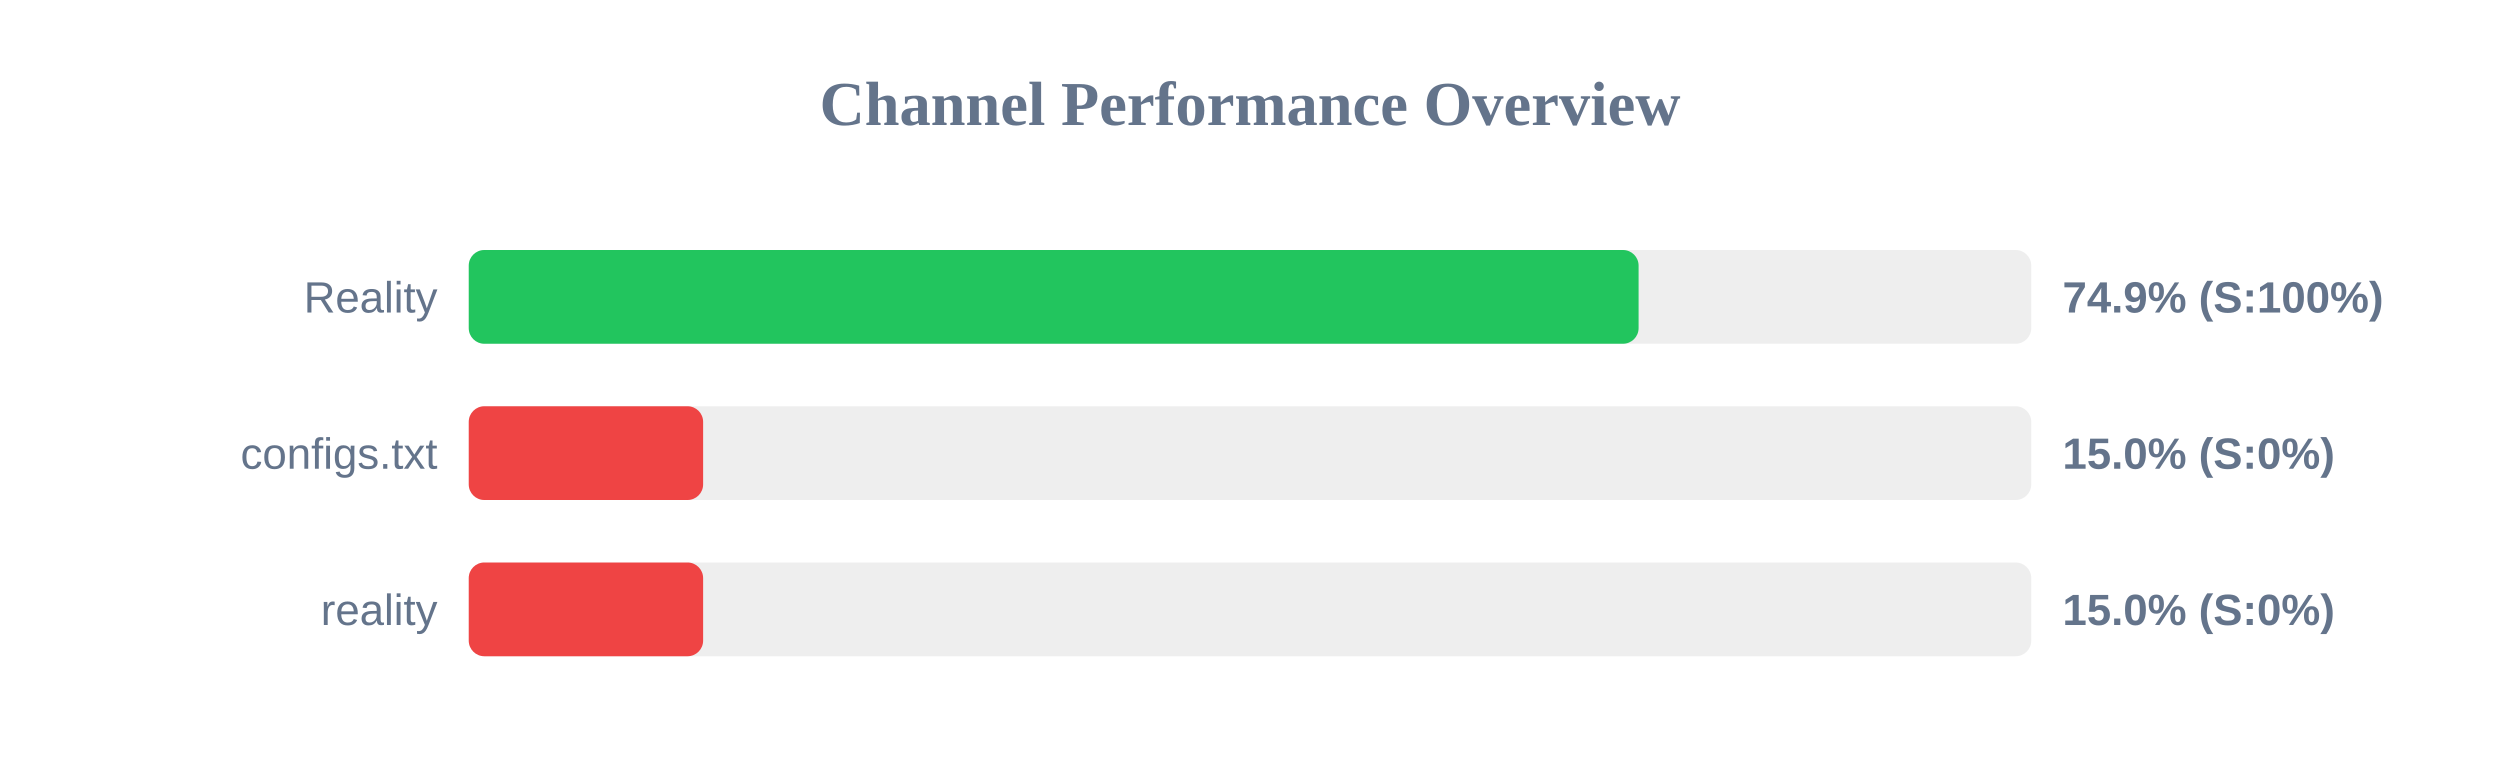
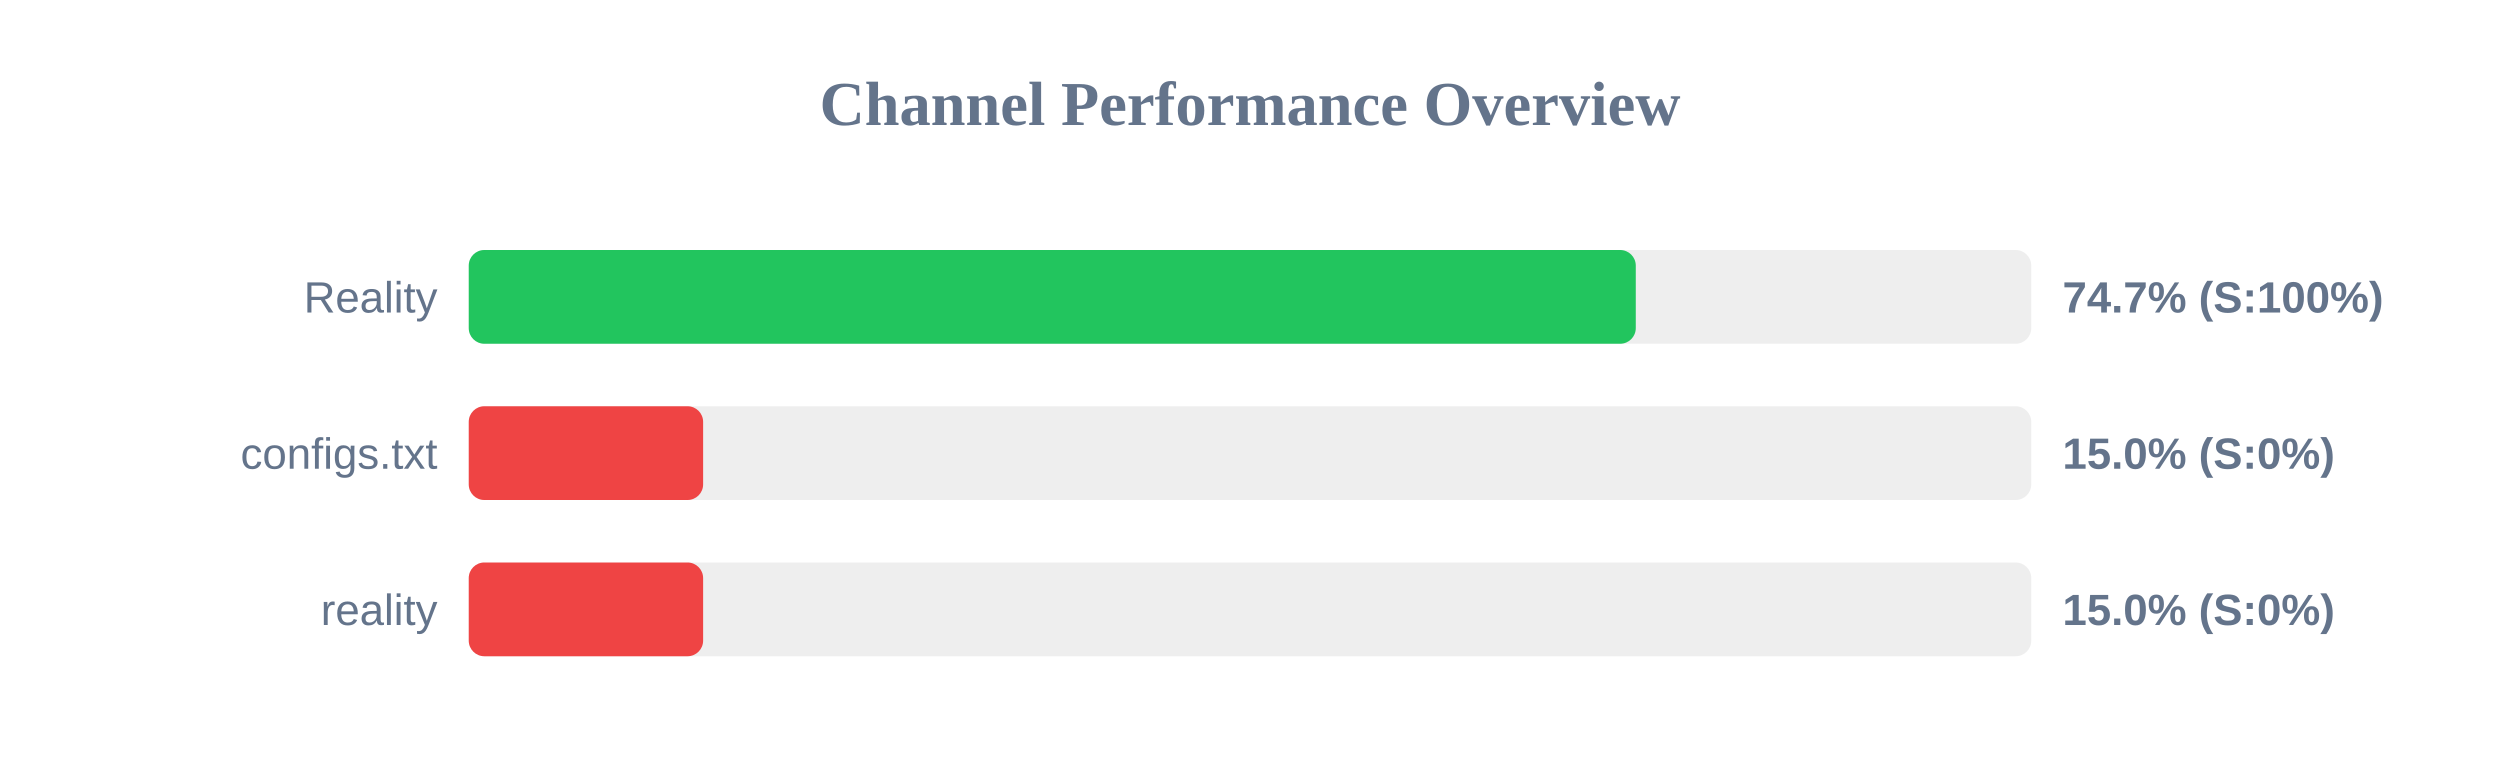
<svg xmlns="http://www.w3.org/2000/svg" width="800" height="250" version="1.1">
  <style>
        .row { font: 14px Arial; fill: #64748b; }
        .score { font: bold 14px Arial; fill: #64748b; }
    </style>
  <text x="400" y="40" text-anchor="middle" font-size="20px" font-weight="bold" fill="#64748b">Channel Performance Overview</text>
  <rect x="150" y="80" width="500" height="30" fill="#eee" rx="5" />
-   <rect x="150" y="80" width="374.35" height="30" fill="#22c55e" rx="5" />
+   <rect x="150" y="80" width="373.45" height="30" fill="#22c55e" rx="5" />
  <text x="140" y="100" text-anchor="end" class="row">Reality</text>
-   <text x="660" y="100" text-anchor="start" class="score">74.9% (S:100%)</text>
+   <text x="660" y="100" text-anchor="start" class="score">74.7% (S:100%)</text>
  <rect x="150" y="130" width="500" height="30" fill="#eee" rx="5" />
  <rect x="150" y="130" width="75.0" height="30" fill="#ef4444" rx="5" />
  <text x="140" y="150" text-anchor="end" class="row">configs.txt</text>
  <text x="660" y="150" text-anchor="start" class="score">15.0% (S:0%)</text>
  <rect x="150" y="180" width="500" height="30" fill="#eee" rx="5" />
  <rect x="150" y="180" width="75.0" height="30" fill="#ef4444" rx="5" />
  <text x="140" y="200" text-anchor="end" class="row">reality</text>
  <text x="660" y="200" text-anchor="start" class="score">15.0% (S:0%)</text>
</svg>
